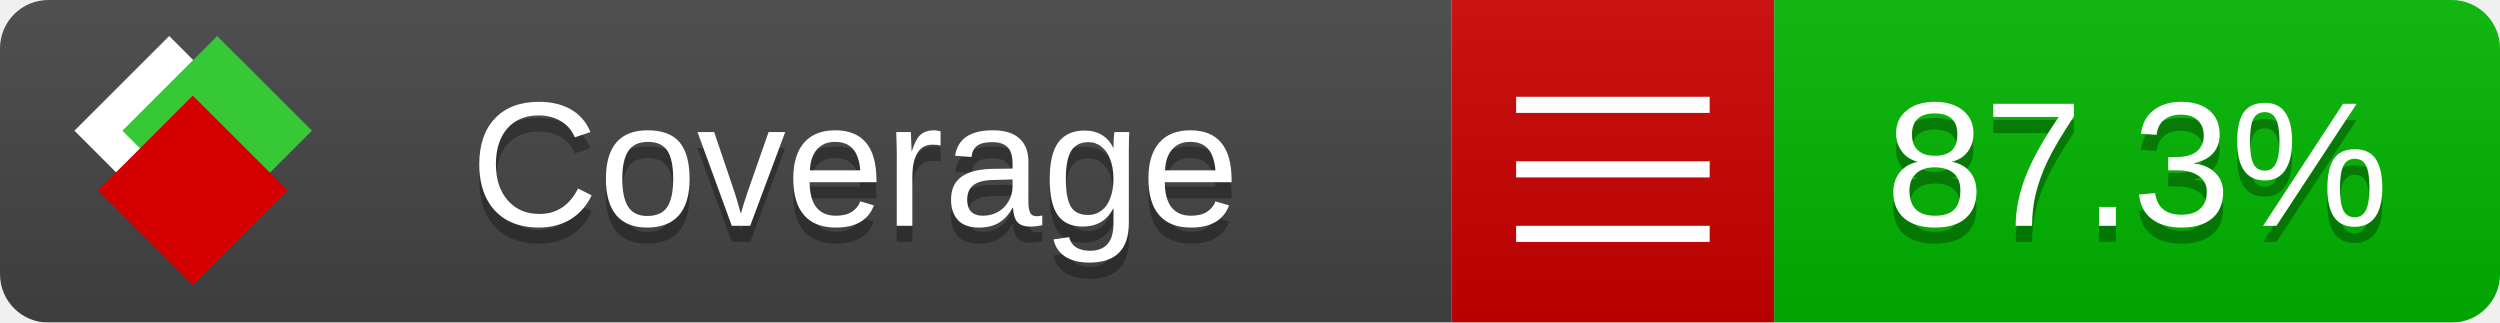
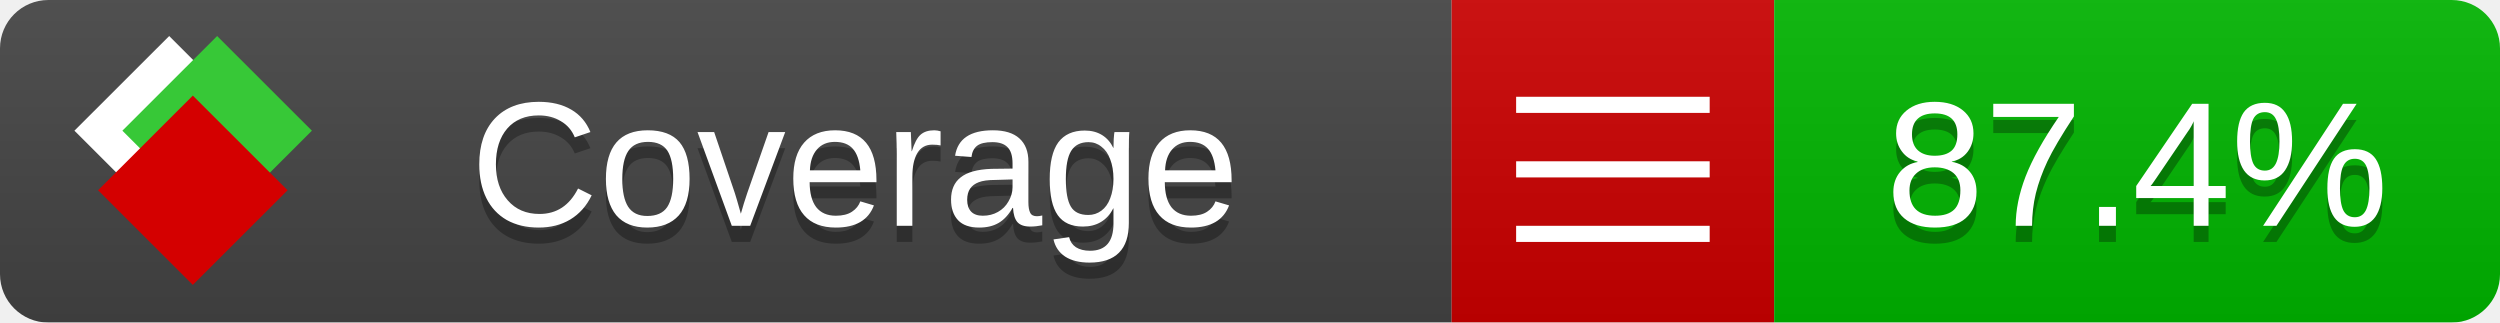
<svg xmlns="http://www.w3.org/2000/svg" xmlns:xlink="http://www.w3.org/1999/xlink" width="155" height="20">
  <style type="text/css">
          
            @keyframes fade1 {
                0% { visibility: visible; opacity: 1; }
               23% { visibility: visible; opacity: 1; }
               25% { visibility: hidden; opacity: 0; }
               48% { visibility: hidden; opacity: 0; }
               50% { visibility: hidden; opacity: 0; }
               73% { visibility: hidden; opacity: 0; }
               75% { visibility: hidden; opacity: 0; }
               98% { visibility: hidden; opacity: 0; }
              100% { visibility: visible; opacity: 1; }
            }
            @keyframes fade2 {
                0% { visibility: hidden; opacity: 0; }
               23% { visibility: hidden; opacity: 0; }
               25% { visibility: visible; opacity: 1; }
               48% { visibility: visible; opacity: 1; }
               50% { visibility: hidden; opacity: 0; }
               73% { visibility: hidden; opacity: 0; }
               75% { visibility: hidden; opacity: 0; }
               98% { visibility: hidden; opacity: 0; }
              100% { visibility: hidden; opacity: 0; }
            }
            @keyframes fade3 {
                0% { visibility: hidden; opacity: 0; }
               23% { visibility: hidden; opacity: 0; }
               25% { visibility: hidden; opacity: 0; }
               48% { visibility: hidden; opacity: 0; }
               50% { visibility: visible; opacity: 1; }
               73% { visibility: visible; opacity: 1; }
               75% { visibility: hidden; opacity: 0; }
               98% { visibility: hidden; opacity: 0; }
              100% { visibility: hidden; opacity: 0; }
            }
            @keyframes fade4 {
                0% { visibility: hidden; opacity: 0; }
               23% { visibility: hidden; opacity: 0; }
               25% { visibility: hidden; opacity: 0; }
               48% { visibility: hidden; opacity: 0; }
               50% { visibility: hidden; opacity: 0; }
               73% { visibility: hidden; opacity: 0; }
               75% { visibility: visible; opacity: 1; }
               98% { visibility: visible; opacity: 1; }
              100% { visibility: hidden; opacity: 0; }
            }
            .linecoverage {
                animation-duration: 15s;
                animation-name: fade1;
                animation-iteration-count: infinite;
            }
            .branchcoverage {
                animation-duration: 15s;
                animation-name: fade2;
                animation-iteration-count: infinite;
            }
            .methodcoverage {
                animation-duration: 15s;
                animation-name: fade3;
                animation-iteration-count: infinite;
            }
            .fullmethodcoverage {
                animation-duration: 15s;
                animation-name: fade4;
                animation-iteration-count: infinite;
            }
          
    </style>
  <defs>
    <linearGradient id="gradient" x2="0" y2="100%">
      <stop offset="0" stop-color="#bbb" stop-opacity=".1" />
      <stop offset="1" stop-opacity=".1" />
    </linearGradient>
    <linearGradient id="c">
      <stop offset="0" stop-color="#d40000" />
      <stop offset="1" stop-color="#ff2a2a" />
    </linearGradient>
    <linearGradient id="a">
      <stop offset="0" stop-color="#e0e0de" />
      <stop offset="1" stop-color="#fff" />
    </linearGradient>
    <linearGradient id="b">
      <stop offset="0" stop-color="#37c837" />
      <stop offset="1" stop-color="#217821" />
    </linearGradient>
    <linearGradient xlink:href="#a" id="e" x1="106.44" x2="69.96" y1="-11.96" y2="-46.84" gradientTransform="matrix(-.8426 -.00045 -.00045 -.8426 -94.27 -75.82)" gradientUnits="userSpaceOnUse" />
    <linearGradient xlink:href="#b" id="f" x1="56.19" x2="77.97" y1="-23.45" y2="10.62" gradientTransform="matrix(.8426 .00045 .00045 .8426 94.27 75.82)" gradientUnits="userSpaceOnUse" />
    <linearGradient xlink:href="#c" id="g" x1="79.98" x2="132.9" y1="10.79" y2="10.79" gradientTransform="matrix(.8426 .00045 .00045 .8426 94.27 75.82)" gradientUnits="userSpaceOnUse" />
    <mask id="mask">
      <rect width="155" height="20" rx="3" fill="#fff" />
    </mask>
    <g id="icon" transform="matrix(.04486 0 0 .04481 -.48 -.63)">
      <rect width="52.92" height="52.92" x="-109.72" y="-27.13" fill="url(#e)" transform="rotate(-135)" />
      <rect width="52.92" height="52.92" x="70.19" y="-39.18" fill="url(#f)" transform="rotate(45)" />
      <rect width="52.92" height="52.92" x="80.05" y="-15.74" fill="url(#g)" transform="rotate(45)" />
    </g>
  </defs>
  <g mask="url(#mask)">
    <rect x="0" y="0" width="90" height="20" fill="#444" />
    <rect x="90" y="0" width="20" height="20" fill="#c00" />
    <rect x="110" y="0" width="45" height="20" fill="#00B600" />
    <rect x="0" y="0" width="155" height="20" fill="url(#gradient)" />
  </g>
  <g>
    <path class="" stroke="#fff" d="M94 6.5 h12 M94 10.5 h12 M94 14.5 h12" />
  </g>
  <g fill="#fff" text-anchor="middle" font-family="Verdana,Arial,Geneva,sans-serif" font-size="11">
    <a xlink:href="https://github.com/danielpalme/ReportGenerator" target="_top">
      <use xlink:href="#icon" transform="translate(3,1) scale(3.5)" />
    </a>
    <text x="53" y="15" fill="#010101" fill-opacity=".3">Coverage</text>
    <text x="53" y="14" fill="#fff">Coverage</text>
-     <text class="" x="132.5" y="15" fill="#010101" fill-opacity=".3">87.3%</text>
-     <text class="" x="132.5" y="14">87.3%</text>
+     <text class="" x="132.5" y="15" fill="#010101" fill-opacity=".3">87.4%</text>
+     <text class="" x="132.5" y="14">87.4%</text>
  </g>
  <g>
    <rect class="" x="90" y="0" width="65" height="20" fill-opacity="0" />
  </g>
</svg>
